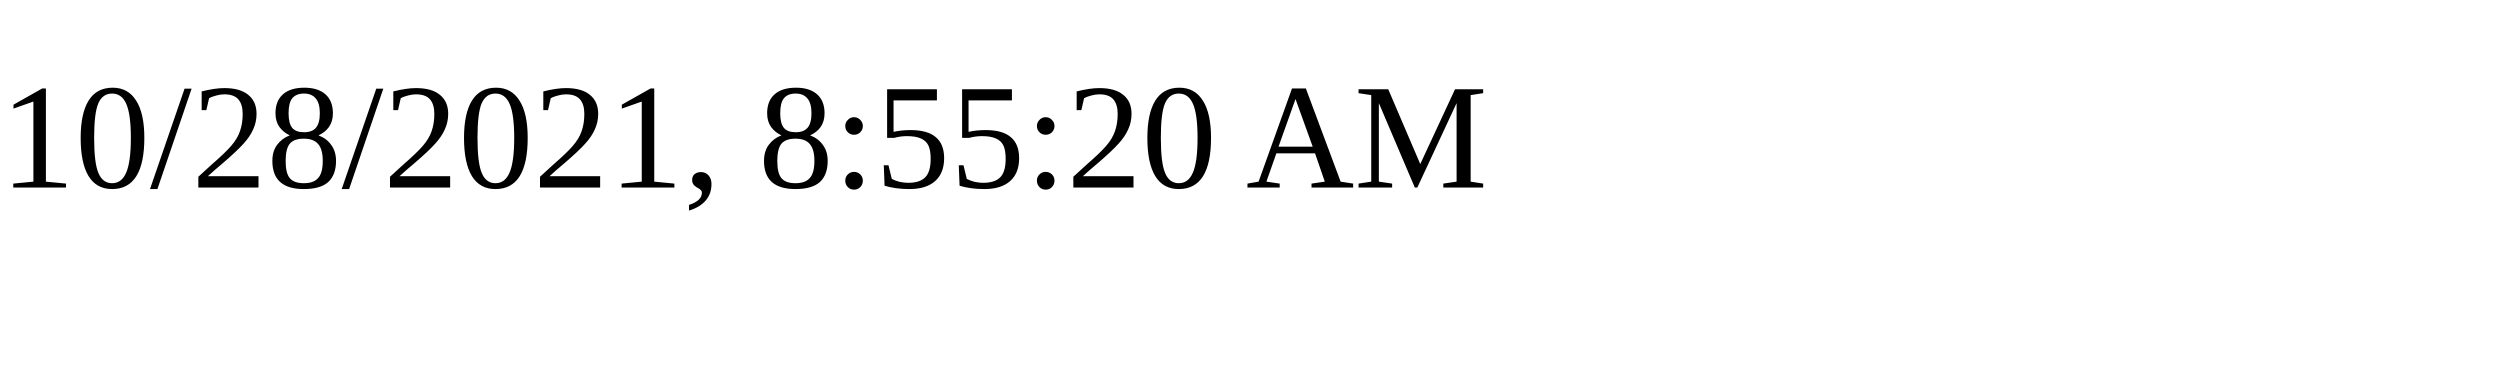
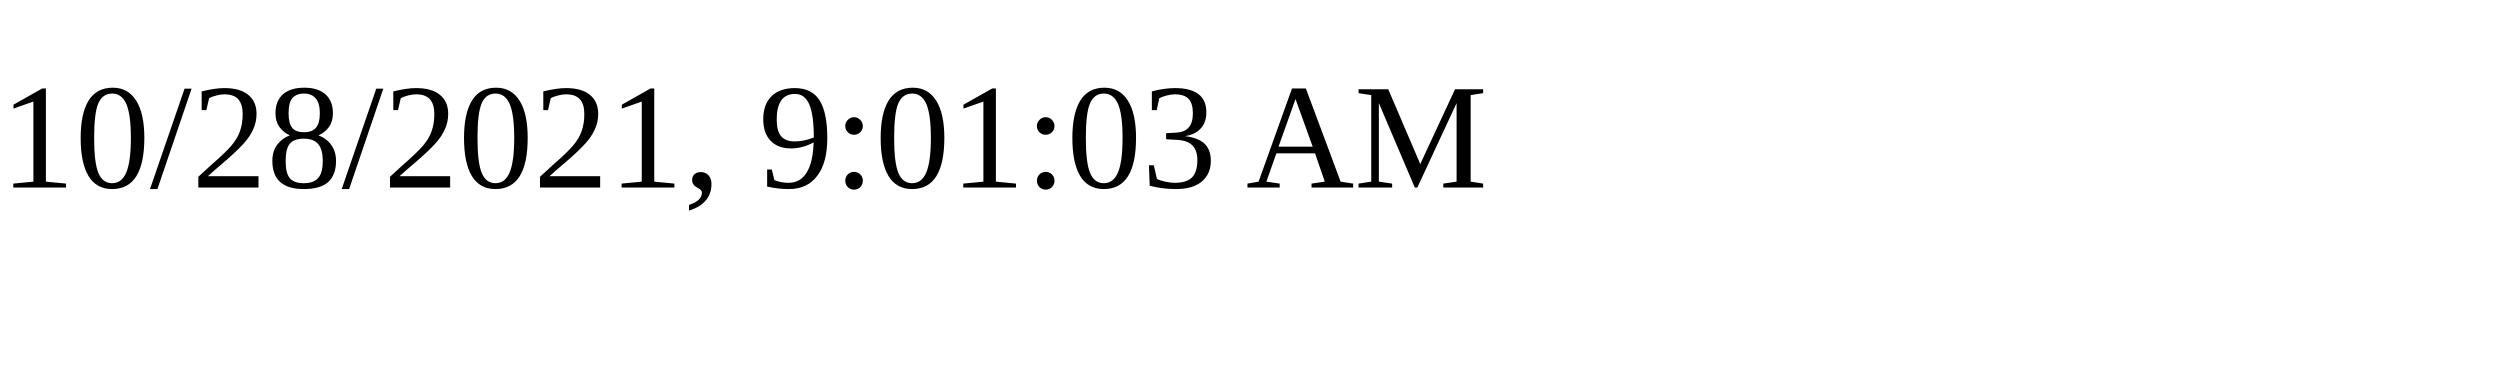
<svg xmlns="http://www.w3.org/2000/svg" height="30" width="200">
-   <text x="0" y="15">10/28/2021, 8:55:20 AM</text>
+   <text x="0" y="15">10/28/2021, 9:01:03 AM</text>
</svg>
